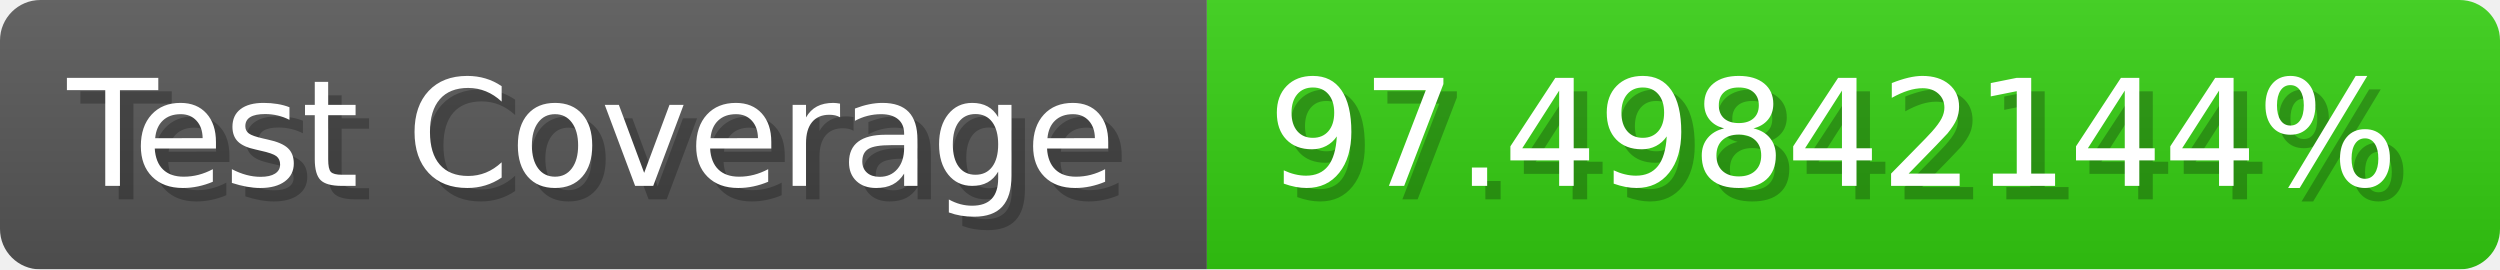
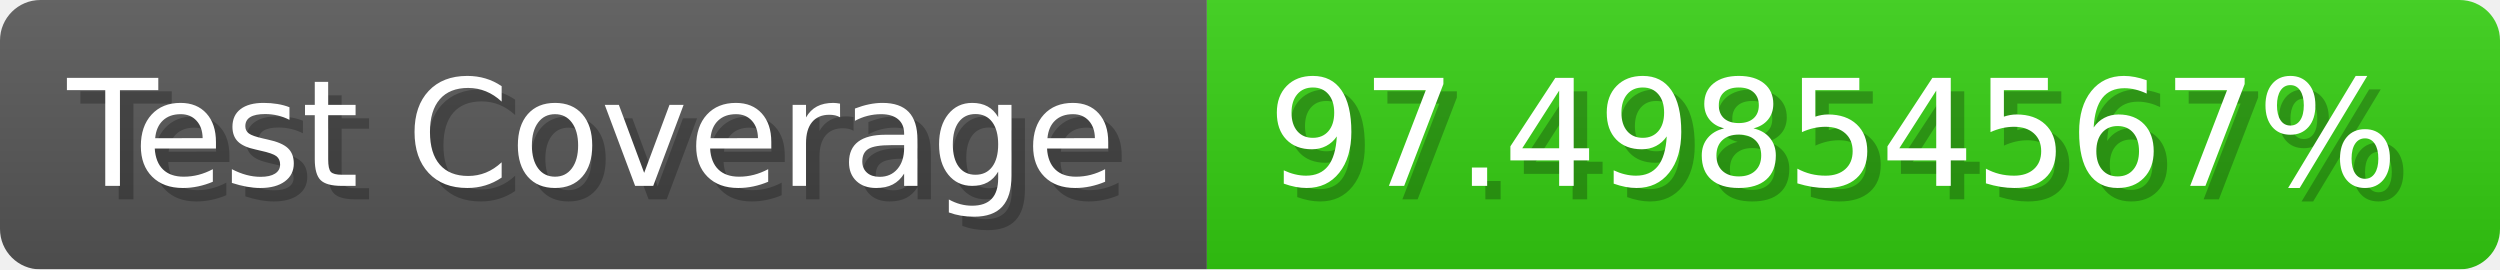
- <svg xmlns="http://www.w3.org/2000/svg" width="185.6" height="20" viewBox="0 0 1856 200" role="img" aria-label="Test Coverage: 97.49842144%">
+ <svg xmlns="http://www.w3.org/2000/svg" width="185.6" height="20" viewBox="0 0 1856 200" role="img" aria-label="Test Coverage: 97.49854567%">
  <linearGradient id="a" x2="0" y2="100%">
    <stop offset="0" stop-opacity=".1" stop-color="#EEE" />
    <stop offset="1" stop-opacity=".1" />
  </linearGradient>
  <mask id="m">
    <rect width="1856" height="200" rx="30" fill="#FFF" />
  </mask>
  <g mask="url(#m)">
    <rect width="896" height="200" fill="#555" />
    <rect width="960" height="200" fill="#3C1" x="896" />
    <rect width="1856" height="200" fill="url(#a)" />
  </g>
  <g aria-hidden="true" fill="#fff" text-anchor="start" font-family="Verdana,DejaVu Sans,sans-serif" font-size="110">
    <text x="60" y="148" textLength="796" fill="#000" opacity="0.25">Test Coverage</text>
    <text x="50" y="138" textLength="796">Test Coverage</text>
-     <text x="951" y="148" textLength="860" fill="#000" opacity="0.25">97.49842144%</text>
-     <text x="941" y="138" textLength="860">97.49842144%</text>
+     <text x="951" y="148" textLength="860" fill="#000" opacity="0.25">97.49854567%</text>
+     <text x="941" y="138" textLength="860">97.49854567%</text>
  </g>
</svg>
